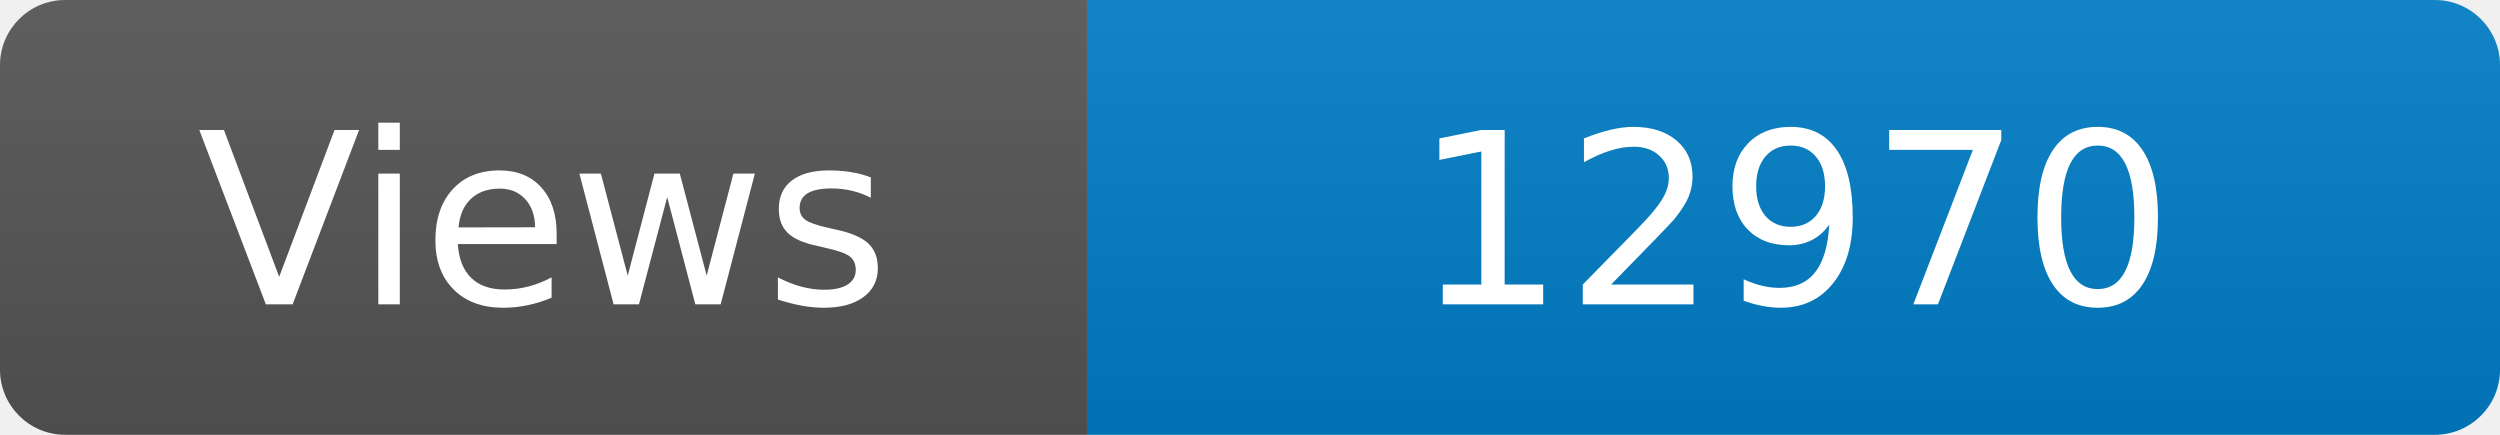
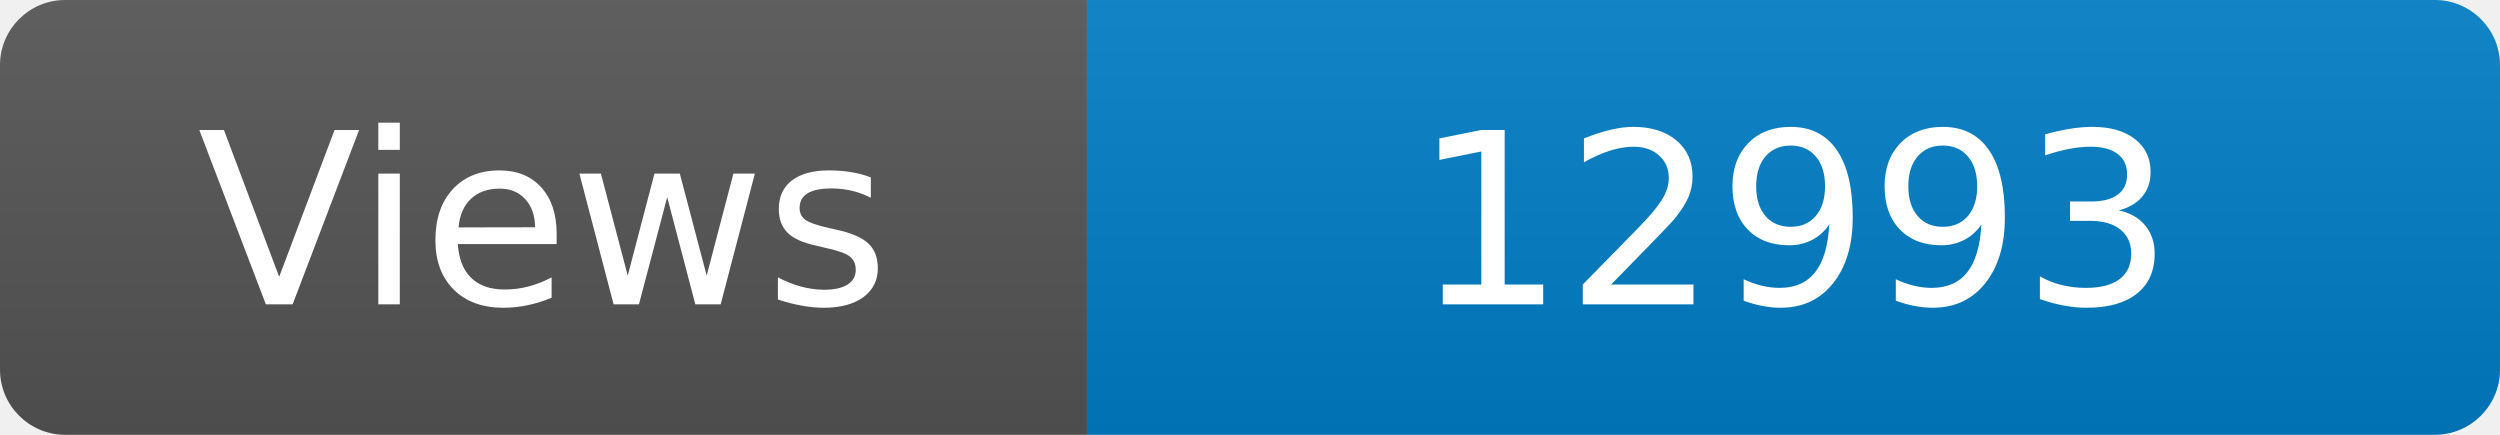
<svg xmlns="http://www.w3.org/2000/svg" width="115" height="20" role="img" aria-label="Maintained?: yes">
  <linearGradient id="s" x2="0" y2="100%">
    <stop offset="0" stop-color="#bbb" stop-opacity=".1" />
    <stop offset="1" stop-opacity=".1" />
  </linearGradient>
  <clipPath id="r">
    <rect width="115" height="20" rx="3" fill="#fff" />
  </clipPath>
  <g clip-path="url(#r)">
    <rect width="50" height="20" fill="#555" />
    <rect x="50" width="160" height="20" fill="#007ec6" />
    <rect width="115" height="20" fill="url(#s)" />
  </g>
  <g fill="#fff" text-anchor="middle" font-family="Verdana,Geneva,DejaVu Sans,sans-serif" font-size="110">
    <text x="250" y="140" transform="scale(.1)" fill="#fff">Views</text>
-     <text x="825" y="140" transform="scale(.1)" fill="#fff">12970</text>
+     <text x="825" y="140" transform="scale(.1)" fill="#fff">12993</text>
  </g>
</svg>
